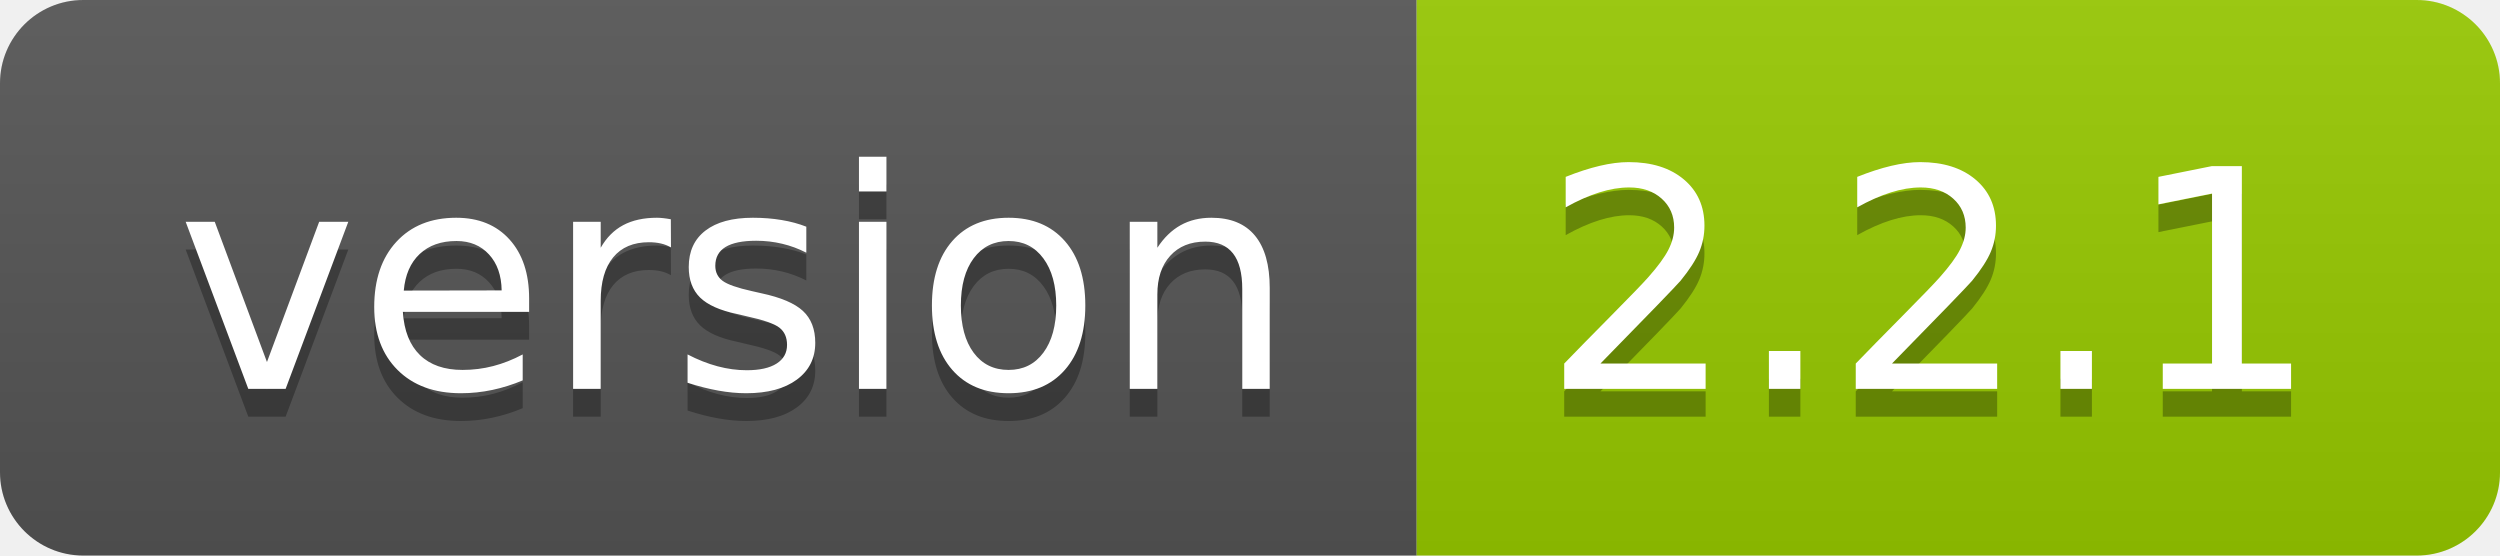
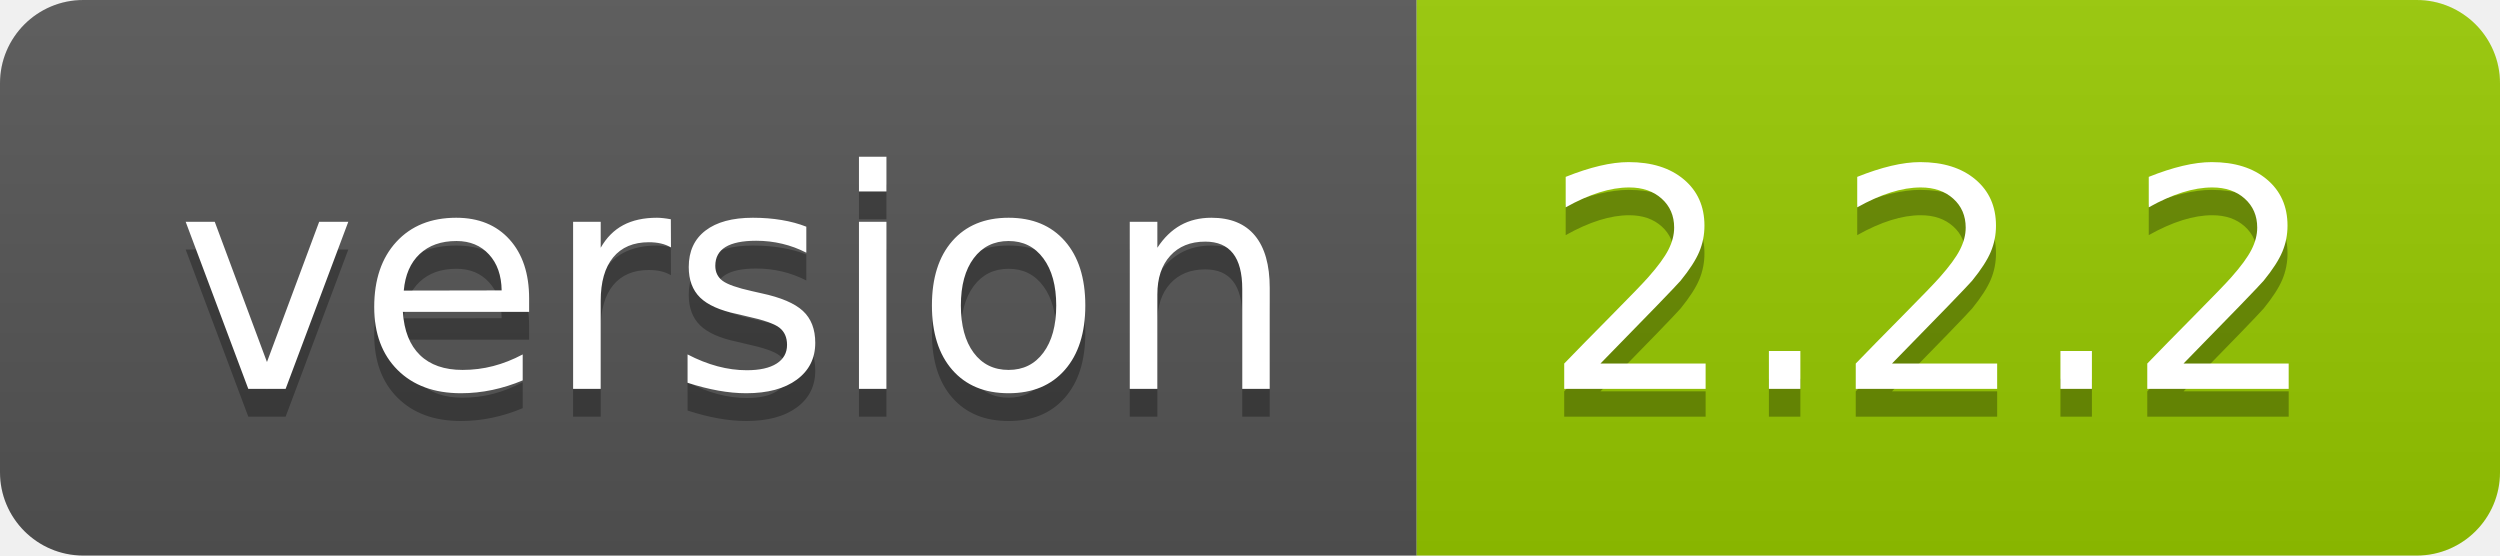
- <svg xmlns="http://www.w3.org/2000/svg" width="90" height="20" role="img" aria-label="version: 2.2.1">
+ <svg xmlns="http://www.w3.org/2000/svg" width="90" height="20" role="img" aria-label="version: 2.2.2">
  <linearGradient id="s" x2="0" y2="100%">
    <stop offset="0" stop-color="#bbb" stop-opacity=".1" />
    <stop offset="1" stop-opacity=".1" />
  </linearGradient>
  <clipPath id="r">
    <rect width="90" height="20" rx="3" fill="#fff" />
  </clipPath>
  <g clip-path="url(#r)">
    <rect width="51" height="20" fill="#555" />
    <rect x="51" width="39" height="20" fill="#97ca00" />
    <rect width="90" height="20" fill="url(#s)" />
  </g>
  <g fill="#fff" text-anchor="middle" font-family="Verdana,Geneva,DejaVu Sans,sans-serif" text-rendering="geometricPrecision" font-size="110">
    <text aria-hidden="true" x="265" y="150" fill="#010101" fill-opacity=".3" transform="scale(.1)" textLength="410">version</text>
    <text x="265" y="140" transform="scale(.1)" fill="#fff" textLength="410">version</text>
-     <text aria-hidden="true" x="695" y="150" fill="#010101" fill-opacity=".3" transform="scale(.1)" textLength="290">2.2.1</text>
-     <text x="695" y="140" transform="scale(.1)" fill="#fff" textLength="290">2.2.1</text>
+     <text aria-hidden="true" x="695" y="150" fill="#010101" fill-opacity=".3" transform="scale(.1)" textLength="290">2.2.2</text>
+     <text x="695" y="140" transform="scale(.1)" fill="#fff" textLength="290">2.2.2</text>
  </g>
</svg>
